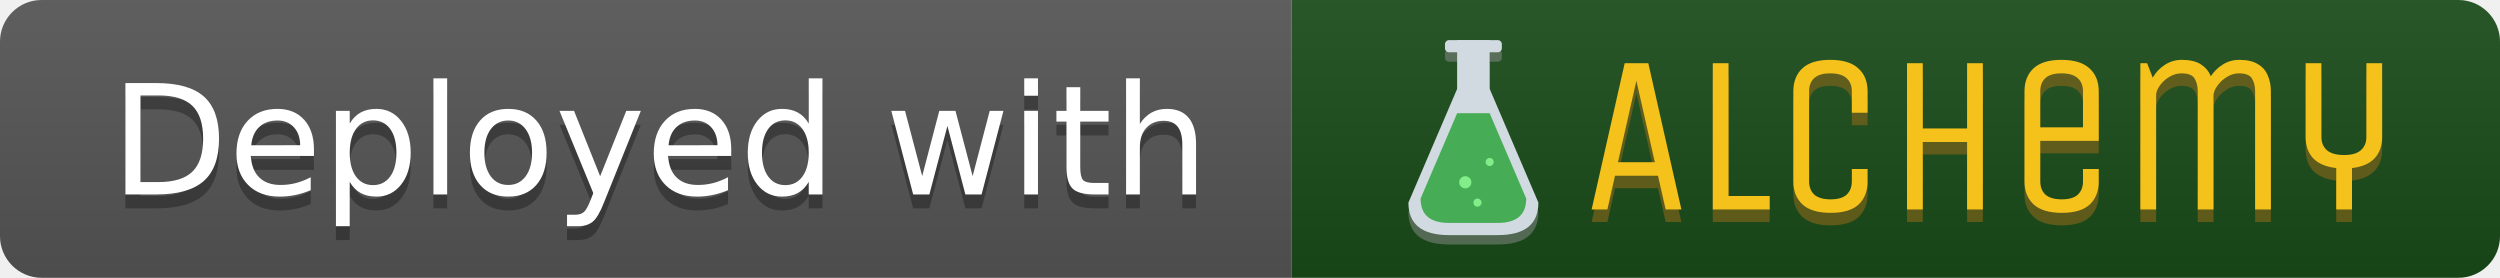
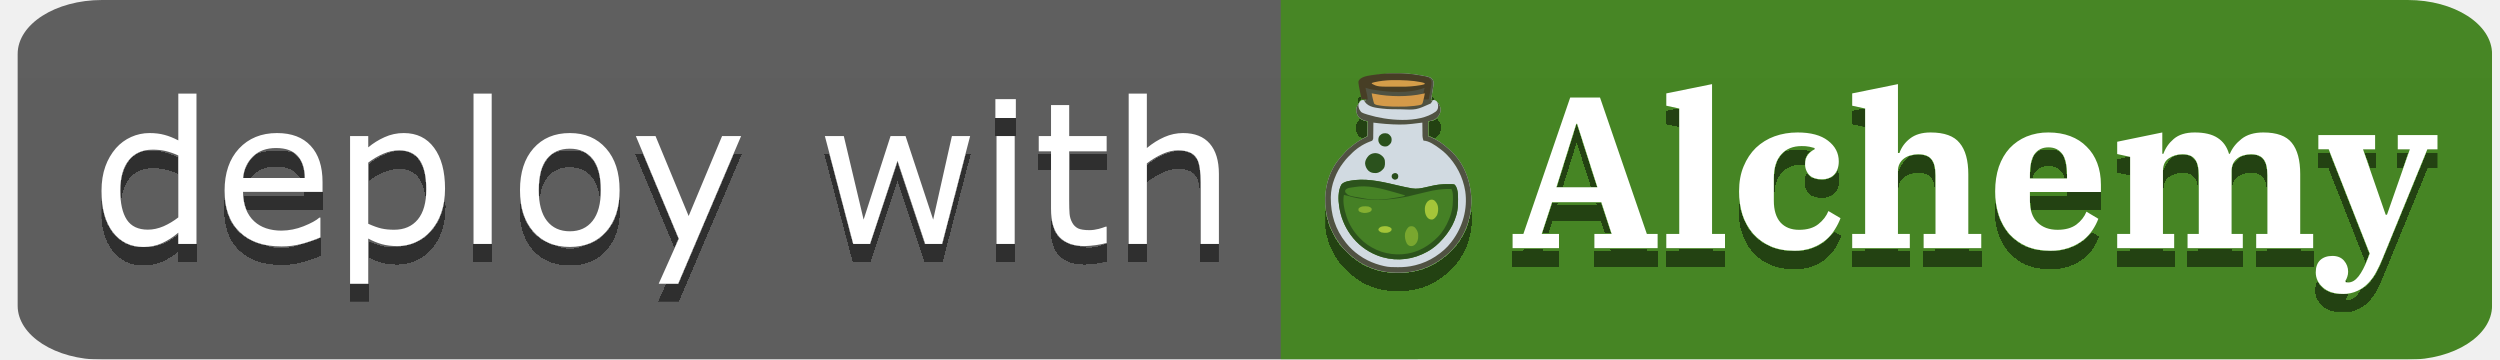
- <svg xmlns="http://www.w3.org/2000/svg" width="180" height="20" role="img" aria-label="Deployed with: Alchemy">
-   <linearGradient id="s" x2="0" y2="100%">
-     <stop offset="0" stop-color="#bbb" stop-opacity=".1" />
-     <stop offset="1" stop-opacity=".1" />
-   </linearGradient>
-   <clipPath id="r">
-     <rect width="180" height="20" rx="3" fill="#fff" />
-   </clipPath>
-   <g clip-path="url(#r)">
-     <rect width="93" height="20" fill="#555" />
-     <rect x="93" width="87" height="20" fill="#1a4c1a" />
-     <rect width="180" height="20" fill="url(#s)" />
+ <svg xmlns="http://www.w3.org/2000/svg" width="139" height="20" fill="none">
+   <g clip-path="url(#a)">
+     <mask id="b" width="139" height="20" x="0" y="0" maskUnits="userSpaceOnUse" style="mask-type:luminance">
+       <path fill="#fff" d="M133.868 0H5.672C3.082 0 .982 1.343.982 3v14c0 1.657 2.1 3 4.69 3h128.196c2.59 0 4.69-1.343 4.69-3V3c0-1.657-2.1-3-4.69-3Z" />
+     </mask>
+     <g mask="url(#b)">
+       <path fill="#555" d="M78.83 0H.642v20h78.186V0Z" />
+       <path fill="#3A8014" d="M138.558 0h-67.35v20h67.35V0Z" />
+       <path fill="url(#c)" d="M138.558 0H-4.779v20h143.337V0Z" />
+     </g>
+     <g fill="#fff" filter="url(#d)">
+       <path d="M10.924 13.564h-1.01v-.629a3.69 3.69 0 0 1-.908.586c-.315.14-.657.21-1.026.21-.716 0-1.285-.277-1.708-.828-.419-.552-.628-1.316-.628-2.293 0-.509.072-.962.215-1.36a3.19 3.19 0 0 1 .59-1.014 2.482 2.482 0 0 1 1.86-.838c.314 0 .593.034.837.102.243.064.5.166.768.306v-2.6h1.01v8.358Zm-1.01-1.477V8.644a3.79 3.79 0 0 0-.73-.253 3.324 3.324 0 0 0-.704-.07c-.566 0-1.006.197-1.321.591-.315.394-.473.953-.473 1.676 0 .713.122 1.255.365 1.628.244.368.634.553 1.171.553.287 0 .577-.063.87-.188.294-.13.568-.294.822-.494Zm8.019-1.418h-4.42c0 .368.055.69.166.966.111.273.263.496.457.672.186.172.406.3.66.386.258.086.541.13.849.13a3.36 3.36 0 0 0 1.23-.242c.415-.165.71-.326.886-.484h.054v1.101a8.34 8.34 0 0 1-1.042.36 4.231 4.231 0 0 1-1.117.145c-.996 0-1.773-.268-2.331-.805-.559-.541-.838-1.307-.838-2.3 0-.98.267-1.76.8-2.336.537-.576 1.243-.864 2.116-.864.81 0 1.433.236 1.87.709.44.472.66 1.144.66 2.014v.548Zm-.983-.774c-.003-.53-.138-.94-.403-1.23-.261-.29-.66-.435-1.197-.435-.541 0-.973.16-1.295.478-.319.319-.5.715-.542 1.187h3.437Zm7.794.596c0 .487-.07.933-.21 1.338a2.92 2.92 0 0 1-.59 1.02 2.446 2.446 0 0 1-1.853.833c-.312 0-.595-.034-.85-.102a3.52 3.52 0 0 1-.767-.317v2.514h-1.01V7.564h1.01v.629c.268-.226.569-.414.902-.564a2.552 2.552 0 0 1 1.074-.231c.724 0 1.286.274 1.687.821.404.545.607 1.302.607 2.272Zm-1.042.027c0-.723-.124-1.264-.371-1.622-.247-.358-.627-.537-1.139-.537-.29 0-.582.063-.875.188-.294.125-.575.29-.843.494v3.4c.286.129.531.217.735.263.208.047.443.07.704.07.562 0 1-.19 1.316-.57.315-.379.473-.941.473-1.686Zm3.636 3.046h-1.01V5.206h1.01v8.358Zm7.112-2.997c0 .977-.252 1.749-.753 2.315-.501.565-1.172.848-2.014.848-.849 0-1.523-.283-2.025-.848-.498-.566-.746-1.338-.746-2.315 0-.978.248-1.75.746-2.315.502-.57 1.176-.854 2.025-.854.842 0 1.513.284 2.014.854.502.565.752 1.337.752 2.315Zm-1.043 0c0-.777-.152-1.354-.456-1.73-.305-.38-.727-.57-1.268-.57-.548 0-.974.19-1.278.57-.301.376-.451.953-.451 1.73 0 .752.152 1.323.456 1.713.305.387.729.58 1.273.58.537 0 .958-.192 1.262-.575.308-.386.462-.96.462-1.718Zm7.799-3.003-3.502 8.212h-1.08l1.118-2.502-2.39-5.71h1.095l1.842 4.447 1.859-4.447h1.058Zm12.734 0-1.562 6h-.935l-1.541-4.625-1.53 4.625h-.93l-1.58-6h1.053l1.102 4.646 1.498-4.646h.833l1.536 4.646 1.042-4.646h1.015Zm2.541-1.004h-1.138V5.512h1.138V6.56Zm-.064 7.004h-1.01v-6h1.01v6Zm5.113-.054a5.498 5.498 0 0 1-1.219.172c-.612 0-1.078-.165-1.397-.494-.318-.33-.477-.858-.477-1.585v-3.19h-.683v-.849h.683V5.84h1.01v1.724h2.083v.849h-2.084v2.734c0 .315.007.562.022.74.014.176.064.341.15.495a.744.744 0 0 0 .322.317c.14.064.351.097.634.097.165 0 .337-.024.516-.07a3.94 3.94 0 0 0 .386-.124h.054v.908Zm6.242.054h-1.01v-3.416c0-.276-.016-.534-.049-.774-.032-.243-.091-.433-.177-.57a.802.802 0 0 0-.387-.332c-.168-.075-.386-.113-.655-.113-.276 0-.564.068-.865.204-.3.136-.589.31-.864.521v4.48h-1.01V5.206h1.01V8.23c.315-.261.64-.465.977-.612.337-.147.682-.22 1.037-.22.648 0 1.142.195 1.482.585.34.39.51.953.51 1.687v3.894Z" />
+     </g>
+     <g filter="url(#e)">
+       <path fill="#fff" d="M84.1 13.005h.6l2.604-7.584h1.656l2.604 7.584h.6v.792h-3.516v-.792h.96l-.576-1.764h-2.736l-.576 1.764h.96v.792H84.1v-.792Zm2.436-2.592h2.28l-1.128-3.528h-.048l-1.104 3.528Zm6.11 2.592h.72V6.033l-.72-.156v-.684l2.544-.516v8.328h.72v.792h-3.264v-.792Zm7.118.936c-.504 0-.947-.084-1.331-.252a2.799 2.799 0 0 1-.96-.696 3.104 3.104 0 0 1-.588-1.044 4.271 4.271 0 0 1-.193-1.308c0-.528.085-.992.253-1.392.168-.408.396-.752.684-1.032a2.98 2.98 0 0 1 1.031-.636c.4-.144.829-.216 1.285-.216.735 0 1.299.152 1.691.456.4.304.6.688.6 1.152 0 .304-.084.548-.252.732-.168.176-.4.264-.696.264-.296 0-.524-.076-.684-.228a.844.844 0 0 1-.24-.624c0-.208.052-.38.156-.516.112-.136.236-.236.372-.3V8.23a3.763 3.763 0 0 0-.288-.072 2.019 2.019 0 0 0-.432-.036c-.487 0-.867.156-1.14.468-.272.304-.407.744-.407 1.32v1.248c0 .528.124.932.371 1.212.249.272.593.408 1.032.408.448 0 .804-.104 1.068-.312.264-.208.452-.452.564-.732l.672.396c-.072.2-.176.408-.312.624a2.32 2.32 0 0 1-.504.588c-.208.176-.456.32-.744.432a2.771 2.771 0 0 1-1.008.168Zm3.218-.936h.72V6.033l-.72-.156v-.684l2.544-.516v3.828h.084c.112-.32.308-.588.588-.804.288-.224.668-.336 1.14-.336.768 0 1.308.196 1.62.588.32.384.48.964.48 1.74v3.312h.72v.792h-3.204v-.792h.66V9.753c0-.424-.076-.724-.228-.9-.144-.184-.392-.276-.744-.276-.136 0-.272.02-.408.06a1.056 1.056 0 0 0-.36.168.837.837 0 0 0-.348.708v3.492h.66v.792h-3.204v-.792Zm11.021.936c-.496 0-.936-.08-1.32-.24a2.876 2.876 0 0 1-.96-.684 3.104 3.104 0 0 1-.588-1.044 4.189 4.189 0 0 1-.204-1.332c0-.504.068-.96.204-1.368.144-.408.344-.752.6-1.032.264-.28.576-.496.936-.648a3.177 3.177 0 0 1 1.224-.228c.448 0 .852.068 1.212.204.36.136.664.332.912.588.256.248.452.552.588.912.136.36.204.76.204 1.2v.408h-3.948v.48c0 .536.14.94.42 1.212.28.272.652.408 1.116.408.432 0 .78-.096 1.044-.288.264-.2.452-.44.564-.72l.66.396c-.072.2-.176.404-.312.612-.136.208-.312.4-.528.576a2.886 2.886 0 0 1-.78.42 3.009 3.009 0 0 1-1.044.168Zm-1.14-4.02h2.064v-.168c0-.576-.092-.98-.276-1.212-.184-.232-.436-.348-.756-.348s-.572.116-.756.348c-.184.232-.276.636-.276 1.212v.168Zm4.853 3.084h.72V8.721l-.72-.156v-.684l2.508-.516v1.188h.06c.112-.32.304-.596.576-.828.28-.24.668-.36 1.164-.36.544 0 .968.1 1.272.3.312.2.524.496.636.888h.048c.128-.312.344-.588.648-.828.304-.24.708-.36 1.212-.36.752 0 1.28.192 1.584.576.312.384.468.964.468 1.74v3.324h.72v.792h-3.168v-.792h.624V9.753c0-.424-.072-.724-.216-.9-.136-.184-.372-.276-.708-.276-.136 0-.268.02-.396.06a.938.938 0 0 0-.348.168.856.856 0 0 0-.24.288.984.984 0 0 0-.084.42v3.492h.624v.792h-3.072v-.792h.624V9.753c0-.424-.072-.724-.216-.9-.136-.184-.368-.276-.696-.276-.28 0-.532.076-.756.228-.216.144-.324.38-.324.708v3.492h.624v.792h-3.168v-.792Zm12.552 3.336c-.48 0-.852-.12-1.116-.36-.264-.232-.396-.512-.396-.84 0-.288.08-.512.24-.672.168-.16.396-.24.684-.24.28 0 .496.088.648.264.152.176.228.38.228.612 0 .104-.016.2-.048.288a.868.868 0 0 1-.108.228l.024.072a.57.57 0 0 0 .132.012c.208 0 .4-.112.576-.336.176-.224.344-.544.504-.96l.12-.312-2.28-5.796h-.576V7.51h3.156v.792h-.672l1.26 3.636h.072l1.272-3.636h-.672V7.51h2.208v.792h-.564l-2.52 6.144a6.965 6.965 0 0 1-.312.66c-.12.232-.264.436-.432.612a1.953 1.953 0 0 1-.6.444 1.78 1.78 0 0 1-.828.18Z" />
+       <path fill="#D1DAE1" d="M77.643 4.083h.166c.348 0 .691.022 1.034.082l.038.006c.642.11.642.11.772.258.093.134.045.317.02.47l-.009.054a42.333 42.333 0 0 1-.046.284l-.018.11-.008.052-.008.048-.007.042c-.007.036-.007.036-.023.085l.037.004c.158.021.298.06.4.19.093.146.128.3.09.47a.694.694 0 0 1-.282.386.877.877 0 0 1-.392.113v.84l.147.049c.357.148.674.365.956.627.033.03.067.06.102.089.732.635 1.123 1.625 1.188 2.568.059 1.031-.258 2.054-.942 2.84l-.027.031c-.174.2-.363.377-.576.534l-.07.057a3.946 3.946 0 0 1-2.4.79h-.145c-.855.001-1.74-.3-2.398-.846a3.758 3.758 0 0 1-.398-.351l-.024-.024a2.921 2.921 0 0 1-.335-.385l-.024-.034a4.74 4.74 0 0 1-.319-.515l-.019-.037a3.796 3.796 0 0 1-.388-1.192l-.008-.05c-.145-.964.054-1.986.644-2.777a5.45 5.45 0 0 1 .326-.386c.03-.032.057-.064.085-.097.14-.157.305-.29.472-.416l.086-.066c.215-.164.451-.289.693-.409l.017-.84-.114-.016c-.175-.041-.333-.12-.433-.273a.636.636 0 0 1-.077-.47.58.58 0 0 1 .304-.362.315.315 0 0 1 .151-.027h.07l-.01-.061-.043-.23-.018-.1c-.12-.642-.12-.642-.042-.756.184-.22.63-.252.897-.293l.05-.008a7.507 7.507 0 0 1 .195-.026c.221-.027.44-.033.663-.032Z" />
+       <path fill="#458025" d="M77.82 10.332a12.603 12.603 0 0 0 .675.14c.277.047.516-.002.785-.064l.206-.046.05-.012a3.876 3.876 0 0 1 .978-.114h.057c.23 0 .23 0 .317.035.224.256.177.758.174 1.068v.061c-.028.783-.467 1.52-1.01 2.059l-.037.04a3.005 3.005 0 0 1-.909.62l-.03.014a3.195 3.195 0 0 1-2.508.064l-.033-.013a3.287 3.287 0 0 1-1.433-1.118l-.02-.028a3.531 3.531 0 0 1-.622-1.55c-.062-.37-.071-.887.118-1.223.146-.191.537-.225.76-.255.837-.084 1.673.136 2.481.322Z" />
+       <path fill="#505242" d="M77.643 4.083h.166c.348 0 .691.022 1.034.082l.038.006c.642.11.642.11.772.258.093.134.045.317.02.47l-.009.054a42.333 42.333 0 0 1-.046.284l-.018.11-.008.052-.008.048-.007.042c-.007.036-.007.036-.023.085l.037.004c.158.021.298.06.4.19.093.146.128.3.09.47a.694.694 0 0 1-.282.386.877.877 0 0 1-.392.113v.84l.147.049c.357.148.674.365.956.627.033.03.067.06.102.089.732.635 1.123 1.625 1.188 2.568.059 1.031-.258 2.054-.942 2.84l-.027.031c-.174.2-.363.377-.576.534l-.07.057a3.946 3.946 0 0 1-2.4.79h-.145c-.855.001-1.74-.3-2.398-.846a3.758 3.758 0 0 1-.398-.351l-.024-.024a2.921 2.921 0 0 1-.335-.385l-.024-.034a4.74 4.74 0 0 1-.319-.515l-.019-.037a3.797 3.797 0 0 1-.388-1.192l-.008-.05c-.145-.964.054-1.986.644-2.777a5.45 5.45 0 0 1 .326-.386c.03-.032.057-.064.085-.097.14-.157.305-.29.472-.416l.086-.066c.215-.164.451-.289.693-.409l.017-.84-.114-.016c-.175-.041-.333-.12-.433-.273a.636.636 0 0 1-.077-.47.58.58 0 0 1 .304-.362.315.315 0 0 1 .151-.027h.07l-.01-.061-.043-.23-.018-.1c-.12-.642-.12-.642-.042-.756.184-.22.63-.252.897-.293l.05-.008a7.507 7.507 0 0 1 .195-.026c.221-.027.44-.033.663-.032ZM76.36 6.818v.034a68.99 68.99 0 0 1-.005.487c0 .064-.002.127-.003.19v.06l-.001.056v.05a.254.254 0 0 1-.056.125c-.03.018-.03.018-.066.03l-.04.014-.042.015a2.89 2.89 0 0 0-1.058.716l-.11.107a2.69 2.69 0 0 0-.281.33l-.021.026a3.29 3.29 0 0 0-.468.846l-.016.04a2.935 2.935 0 0 0-.2 1.01v.042c-.006.925.25 1.765.835 2.495l.022.028a3.398 3.398 0 0 0 .702.66 3.34 3.34 0 0 0 .49.296 3.926 3.926 0 0 0 .916.32c.244.06.49.06.74.06h.051c.306.002.606-.025.903-.1l.052-.012a3.572 3.572 0 0 0 1.096-.476l.035-.024c.317-.21.617-.464.845-.768l.043-.056c.601-.793.886-1.791.746-2.779a3.746 3.746 0 0 0-1.07-2.084 2.77 2.77 0 0 0-.339-.284l-.046-.035c-.22-.163-.58-.417-.867-.417a.885.885 0 0 1-.057-.347v-.057l-.003-.18-.001-.12-.004-.298-.222.026-.076.01-.11.013-.033.004-.131.016c-.466.059-.954.04-1.42.006l-.04-.002c-.231-.017-.46-.045-.69-.073Z" />
+       <path fill="#2C531C" d="M77.82 10.332a12.603 12.603 0 0 0 .675.14c.277.047.516-.002.785-.064l.206-.046.05-.012a3.875 3.875 0 0 1 .978-.114h.057c.23 0 .23 0 .317.035.224.256.177.758.174 1.068v.061c-.028.783-.467 1.52-1.01 2.059l-.037.04a3.005 3.005 0 0 1-.909.62l-.03.014a3.195 3.195 0 0 1-2.508.064l-.033-.013a3.287 3.287 0 0 1-1.433-1.118l-.02-.028a3.531 3.531 0 0 1-.622-1.55c-.062-.37-.071-.887.118-1.223.146-.191.537-.225.76-.255.837-.084 1.673.136 2.481.322Zm1.503.34a9.42 9.42 0 0 1-.273.064 8.89 8.89 0 0 0-.292.07 9.5 9.5 0 0 1-1.352.257c-.833.094-1.7.065-2.503-.186a1.13 1.13 0 0 0-.18-.04c-.08.39.02.821.142 1.193l.011.033c.141.428.388.82.699 1.145l.024.025a2.76 2.76 0 0 0 .428.37 2.995 2.995 0 0 0 2.212.5l.035-.006c.635-.11 1.185-.441 1.637-.89l.025-.024c.272-.273.482-.626.625-.982l.037-.09c.049-.119.084-.24.113-.365l.01-.041c.043-.2.062-.396.062-.6v-.101c.001-.163-.001-.352-.084-.498a4.953 4.953 0 0 0-1.376.166Z" />
+       <path fill="#473E25" d="M77.453 4.083h.172c.36 0 .715.021 1.07.078l.04.007c.664.104.664.104.799.247.096.129.047.304.02.45l-.008.052-.029.162-.019.11-.035.201-.007.04a1.399 1.399 0 0 1-.024.099h-.321l-.017.03c.01-.141.032-.28.06-.419l.01-.061c.029-.148.029-.148.048-.201l-.035.014c-.83.321-2.004.236-2.868.087l-.053-.009a2.034 2.034 0 0 1-.335-.092l.011.05.04.19a22.716 22.716 0 0 0 .05.235c.013.065.02.125.017.191l-.034-.015a1.127 1.127 0 0 0-.11-.002h-.043l-.044.001h-.106l-.056-.28-.02-.095c-.122-.616-.122-.616-.042-.725.19-.212.653-.243.929-.282l.05-.007a8.48 8.48 0 0 1 .168-.021l.036-.004c.229-.027.456-.032.686-.031Z" />
+       <path fill="#D49A49" d="M76.267 5.19c.058.008.114.02.171.031.81.162 1.874.173 2.677-.009l.107-.022a5.07 5.07 0 0 1-.096.435l-.017.065a99.29 99.29 0 0 1-.01.038.207.207 0 0 1-.074.088c-.108.04-.238.051-.356.068l-.037.005a6.329 6.329 0 0 1-.888.04c-.24 0-.48-.003-.72-.025l-.039-.003a3.63 3.63 0 0 1-.39-.056l-.032-.006a.305.305 0 0 1-.16-.077.438.438 0 0 1-.033-.103l-.008-.03-.023-.095-.016-.063a2.22 2.22 0 0 1-.056-.28Z" />
+       <path fill="#D1DAE1" d="M75.825 5.57c.03.037.03.037.059.083.205.324.666.343.97.384.194.025.387.034.582.035h.04a56.858 56.858 0 0 0 .372.003c.894.04.894.04 1.705-.324.022-.032.043-.065.063-.099.05-.079.05-.079.101-.092.074.006.113.026.172.084.07.117.08.2.065.345a.342.342 0 0 1-.14.225c-.939.672-2.728.482-3.74.168l-.037-.01c-.348-.108-.348-.108-.454-.288a.517.517 0 0 1-.054-.26.525.525 0 0 1 .136-.231c.059-.037.095-.035.16-.023Z" />
+       <path fill="#468225" d="m77.462 10.67.041.011.364.106.247.07-.016.037c-.044.014-.044.014-.103.026l-.034.007-.11.021-.038.007c-.64.123-1.323.211-1.966.079a4.401 4.401 0 0 0-.144-.026c-.734-.125-.734-.125-.907-.32-.008-.057-.008-.057 0-.112.097-.144.32-.144.465-.168l.034-.006c.739-.127 1.452.064 2.167.268Z" />
+       <path fill="#D59E49" d="m78.242 4.473.039.003c.24.014.477.043.712.09l.041.008a.56.56 0 0 1 .188.062c-.008.024-.008.024-.032.052a1.218 1.218 0 0 1-.13.033l-.04.008a5.859 5.859 0 0 1-1.152.091h-.183c-1.093.003-1.093.003-1.418-.17l.016-.04a.92.92 0 0 1 .102-.03l.034-.009c.586-.138 1.22-.134 1.823-.098Z" />
+       <path fill="#2B521D" d="M76.738 8.588c.124.085.216.161.255.309.017.155.03.324-.055.462-.118.144-.236.243-.426.263-.178.002-.296-.012-.43-.132a.63.63 0 0 1-.184-.419c.007-.164.096-.302.205-.42a.545.545 0 0 1 .635-.063Z" />
+       <path fill="#79A72F" d="M78.64 12.624a.668.668 0 0 1 .206.366c.014.174.01.332-.065.473-.094.148-.175.213-.313.222-.103-.004-.177-.037-.249-.147a.92.92 0 0 1-.1-.548.727.727 0 0 1 .21-.378.317.317 0 0 1 .312.012Z" />
+       <path fill="#2A501C" d="M77.143 7.425c.096.041.154.11.207.197a.43.43 0 0 1-.01.316.534.534 0 0 1-.21.192.415.415 0 0 1-.314-.036.394.394 0 0 1-.175-.247c-.013-.119-.002-.213.07-.311.122-.124.263-.154.432-.11Z" />
+       <path fill="#A4C539" d="M79.746 11.14a.63.63 0 0 1 .197.313.909.909 0 0 1-.041.507c-.073.115-.155.224-.264.247-.125.004-.205-.022-.3-.142-.101-.158-.119-.28-.116-.494a.629.629 0 0 1 .144-.36c.116-.112.246-.147.38-.07Z" />
+       <path fill="#A4C538" d="M77.13 12.584c.096.024.16.05.217.095.04.06.038.111-.015.17a.397.397 0 0 1-.202.092 1 1 0 0 1-.323-.018c-.102-.047-.165-.091-.17-.161.014-.067.054-.102.143-.153a.818.818 0 0 1 .35-.025Z" />
+       <path fill="#84AF31" d="M76.098 11.485c.092.037.15.069.168.127.006.072-.007.119-.111.174a.768.768 0 0 1-.328.052.582.582 0 0 1-.246-.073c-.071-.056-.057-.122-.035-.184a.432.432 0 0 1 .228-.106c.116-.008.215-.011.324.01Z" />
+       <path fill="#294D1C" d="M77.624 9.626a.284.284 0 0 1 .108.09.281.281 0 0 1-.007.187c-.047.06-.094.079-.166.089-.076-.01-.118-.044-.168-.105a.228.228 0 0 1 0-.167.228.228 0 0 1 .233-.094Z" />
+     </g>
  </g>
-   <g fill="#fff" text-anchor="middle" font-family="Verdana,Geneva,DejaVu Sans,sans-serif" text-rendering="geometricPrecision" font-size="110">
-     <text aria-hidden="true" x="475" y="150" fill="#010101" fill-opacity=".3" transform="scale(.1)" textLength="830">Deployed with</text>
-     <text x="475" y="140" transform="scale(.1)" fill="#fff" textLength="830">Deployed with</text>
-   </g>
-   <g transform="translate(101, 0) scale(0.45)">
-     <g transform="translate(0, 1.5)" opacity="0.5">
-       <path d="M13.9 6.416H8.7V14.866H13.9V6.416Z" fill="#8B8B8B" />
-       <path d="M15.2 6.416H7.4C7.041 6.416 6.75 6.707 6.75 7.066V7.716C6.75 8.075 7.041 8.366 7.4 8.366H15.2C15.559 8.366 15.85 8.075 15.85 7.716V7.066C15.85 6.707 15.559 6.416 15.2 6.416Z" fill="#8B8B8B" />
-       <path d="M8.7 14.216L0.9 32.416C0.9 35.883 3.067 37.616 7.4 37.616H15.2C19.533 37.616 21.7 35.883 21.7 32.416L13.9 14.216H8.7Z" fill="#8B8B8B" />
-     </g>
-     <path d="M13.9 6.416H8.7V14.866H13.9V6.416Z" fill="#D1DAE1" />
-     <path d="M15.2 6.416H7.4C7.041 6.416 6.75 6.707 6.75 7.066V7.716C6.75 8.075 7.041 8.366 7.4 8.366H15.2C15.559 8.366 15.85 8.075 15.85 7.716V7.066C15.85 6.707 15.559 6.416 15.2 6.416Z" fill="#D1DAE1" />
-     <path d="M8.7 14.216L0.9 32.416C0.9 35.883 3.067 37.616 7.4 37.616H15.2C19.533 37.616 21.7 35.883 21.7 32.416L13.9 14.216H8.7Z" fill="#D1DAE1" />
-     <path opacity="0.7" d="M8.7 18.116L2.85 31.766C2.85 34.366 4.367 35.666 7.4 35.666H15.2C18.233 35.666 19.75 34.366 19.75 31.766L13.9 18.116H8.7Z" fill="#0C991B" />
-     <path opacity="0.8" d="M10 30.141C10.539 30.141 10.975 29.705 10.975 29.166C10.975 28.628 10.539 28.191 10 28.191C9.462 28.191 9.025 28.628 9.025 29.166C9.025 29.705 9.462 30.141 10 30.141Z" fill="#90FF97" />
-     <path opacity="0.8" d="M13.9 26.566C14.259 26.566 14.55 26.275 14.55 25.916C14.55 25.557 14.259 25.266 13.9 25.266C13.541 25.266 13.25 25.557 13.25 25.916C13.25 26.275 13.541 26.566 13.9 26.566Z" fill="#90FF97" />
-     <path opacity="0.8" d="M11.95 33.066C12.309 33.066 12.6 32.775 12.6 32.416C12.6 32.057 12.309 31.766 11.95 31.766C11.591 31.766 11.3 32.057 11.3 32.416C11.3 32.775 11.591 33.066 11.95 33.066Z" fill="#90FF97" />
-     <g transform="translate(0, 2)">
-       <path d="M39.286 10.116L44.578 33.516H42.058L40.834 28.116H33.958L32.734 33.516H30.214L35.506 10.116H39.286ZM34.426 25.956H40.33L37.378 12.924L34.426 25.956ZM49.601 10.116H52.121V31.356H58.709V33.516H49.601V10.116ZM71.85 27.036H74.37V29.016C74.37 30.576 73.89 31.812 72.93 32.724C71.97 33.612 70.482 34.056 68.466 34.056C66.45 34.056 64.95 33.612 63.966 32.724C62.982 31.812 62.49 30.576 62.49 29.016V14.616C62.49 13.056 62.97 11.832 63.93 10.944C64.89 10.032 66.378 9.576 68.394 9.576C70.41 9.576 71.91 10.032 72.894 10.944C73.878 11.832 74.37 13.056 74.37 14.616V18.036H71.85V14.616C71.85 13.704 71.562 12.996 70.986 12.492C70.434 11.988 69.57 11.736 68.394 11.736C67.242 11.736 66.39 11.988 65.838 12.492C65.286 12.996 65.01 13.704 65.01 14.616V29.016C65.01 29.904 65.286 30.612 65.838 31.14C66.414 31.644 67.29 31.896 68.466 31.896C69.618 31.896 70.47 31.644 71.022 31.14C71.574 30.612 71.85 29.904 71.85 29.016V27.036ZM80.679 33.516V10.116H83.199V20.556H90.291V10.116H92.811V33.516H90.291V22.716H83.199V33.516H80.679ZM108.835 27.036H111.355V29.016C111.355 30.576 110.875 31.812 109.915 32.724C108.955 33.612 107.467 34.056 105.451 34.056C103.435 34.056 101.935 33.612 100.951 32.724C99.967 31.812 99.475 30.576 99.475 29.016V14.616C99.475 13.056 99.955 11.832 100.915 10.944C101.875 10.032 103.363 9.576 105.379 9.576C107.395 9.576 108.895 10.032 109.879 10.944C110.863 11.832 111.355 13.056 111.355 14.616V22.536H101.995V29.016C101.995 29.904 102.271 30.612 102.823 31.14C103.399 31.644 104.275 31.896 105.451 31.896C106.603 31.896 107.455 31.644 108.007 31.14C108.559 30.612 108.835 29.904 108.835 29.016V27.036ZM101.995 20.376H108.835V14.616C108.835 13.704 108.547 12.996 107.971 12.492C107.419 11.988 106.555 11.736 105.379 11.736C104.227 11.736 103.375 11.988 102.823 12.492C102.271 12.996 101.995 13.704 101.995 14.616V20.376ZM118.015 33.516V10.116H119.095L119.995 12.42C120.475 11.58 121.123 10.896 121.939 10.368C122.755 9.84 123.655 9.576 124.639 9.576C125.935 9.576 126.955 9.816 127.699 10.296C128.443 10.776 128.971 11.412 129.283 12.204C129.787 11.436 130.423 10.812 131.191 10.332C131.983 9.828 132.859 9.576 133.819 9.576C135.091 9.576 136.087 9.804 136.807 10.26C137.551 10.692 138.079 11.292 138.391 12.06C138.727 12.804 138.895 13.656 138.895 14.616V33.516H136.375V14.616C136.375 13.8 136.207 13.116 135.871 12.564C135.535 12.012 134.839 11.736 133.783 11.736C133.087 11.736 132.427 11.94 131.803 12.348C131.179 12.732 130.675 13.212 130.291 13.788C129.907 14.34 129.715 14.856 129.715 15.336V33.516H127.195V14.616C127.195 13.8 127.027 13.116 126.691 12.564C126.355 12.012 125.659 11.736 124.603 11.736C123.907 11.736 123.247 11.928 122.623 12.312C121.999 12.696 121.495 13.164 121.111 13.716C120.727 14.244 120.535 14.748 120.535 15.228V33.516H118.015ZM149.354 33.516V26.892C147.698 26.7 146.462 26.172 145.646 25.308C144.854 24.444 144.458 23.316 144.458 21.924V10.116H146.978V21.924C146.978 22.812 147.278 23.52 147.878 24.048C148.478 24.552 149.39 24.804 150.614 24.804C151.814 24.804 152.702 24.552 153.278 24.048C153.878 23.52 154.178 22.812 154.178 21.924V10.116H156.698V21.924C156.698 23.316 156.302 24.444 155.51 25.308C154.718 26.172 153.506 26.7 151.874 26.892V33.516H149.354Z" fill="#8b6517" opacity="0.6" />
-     </g>
-     <path d="M39.286 10.116L44.578 33.516H42.058L40.834 28.116H33.958L32.734 33.516H30.214L35.506 10.116H39.286ZM34.426 25.956H40.33L37.378 12.924L34.426 25.956ZM49.601 10.116H52.121V31.356H58.709V33.516H49.601V10.116ZM71.85 27.036H74.37V29.016C74.37 30.576 73.89 31.812 72.93 32.724C71.97 33.612 70.482 34.056 68.466 34.056C66.45 34.056 64.95 33.612 63.966 32.724C62.982 31.812 62.49 30.576 62.49 29.016V14.616C62.49 13.056 62.97 11.832 63.93 10.944C64.89 10.032 66.378 9.576 68.394 9.576C70.41 9.576 71.91 10.032 72.894 10.944C73.878 11.832 74.37 13.056 74.37 14.616V18.036H71.85V14.616C71.85 13.704 71.562 12.996 70.986 12.492C70.434 11.988 69.57 11.736 68.394 11.736C67.242 11.736 66.39 11.988 65.838 12.492C65.286 12.996 65.01 13.704 65.01 14.616V29.016C65.01 29.904 65.286 30.612 65.838 31.14C66.414 31.644 67.29 31.896 68.466 31.896C69.618 31.896 70.47 31.644 71.022 31.14C71.574 30.612 71.85 29.904 71.85 29.016V27.036ZM80.679 33.516V10.116H83.199V20.556H90.291V10.116H92.811V33.516H90.291V22.716H83.199V33.516H80.679ZM108.835 27.036H111.355V29.016C111.355 30.576 110.875 31.812 109.915 32.724C108.955 33.612 107.467 34.056 105.451 34.056C103.435 34.056 101.935 33.612 100.951 32.724C99.967 31.812 99.475 30.576 99.475 29.016V14.616C99.475 13.056 99.955 11.832 100.915 10.944C101.875 10.032 103.363 9.576 105.379 9.576C107.395 9.576 108.895 10.032 109.879 10.944C110.863 11.832 111.355 13.056 111.355 14.616V22.536H101.995V29.016C101.995 29.904 102.271 30.612 102.823 31.14C103.399 31.644 104.275 31.896 105.451 31.896C106.603 31.896 107.455 31.644 108.007 31.14C108.559 30.612 108.835 29.904 108.835 29.016V27.036ZM101.995 20.376H108.835V14.616C108.835 13.704 108.547 12.996 107.971 12.492C107.419 11.988 106.555 11.736 105.379 11.736C104.227 11.736 103.375 11.988 102.823 12.492C102.271 12.996 101.995 13.704 101.995 14.616V20.376ZM118.015 33.516V10.116H119.095L119.995 12.42C120.475 11.58 121.123 10.896 121.939 10.368C122.755 9.84 123.655 9.576 124.639 9.576C125.935 9.576 126.955 9.816 127.699 10.296C128.443 10.776 128.971 11.412 129.283 12.204C129.787 11.436 130.423 10.812 131.191 10.332C131.983 9.828 132.859 9.576 133.819 9.576C135.091 9.576 136.087 9.804 136.807 10.26C137.551 10.692 138.079 11.292 138.391 12.06C138.727 12.804 138.895 13.656 138.895 14.616V33.516H136.375V14.616C136.375 13.8 136.207 13.116 135.871 12.564C135.535 12.012 134.839 11.736 133.783 11.736C133.087 11.736 132.427 11.94 131.803 12.348C131.179 12.732 130.675 13.212 130.291 13.788C129.907 14.34 129.715 14.856 129.715 15.336V33.516H127.195V14.616C127.195 13.8 127.027 13.116 126.691 12.564C126.355 12.012 125.659 11.736 124.603 11.736C123.907 11.736 123.247 11.928 122.623 12.312C121.999 12.696 121.495 13.164 121.111 13.716C120.727 14.244 120.535 14.748 120.535 15.228V33.516H118.015ZM149.354 33.516V26.892C147.698 26.7 146.462 26.172 145.646 25.308C144.854 24.444 144.458 23.316 144.458 21.924V10.116H146.978V21.924C146.978 22.812 147.278 23.52 147.878 24.048C148.478 24.552 149.39 24.804 150.614 24.804C151.814 24.804 152.702 24.552 153.278 24.048C153.878 23.52 154.178 22.812 154.178 21.924V10.116H156.698V21.924C156.698 23.316 156.302 24.444 155.51 25.308C154.718 26.172 153.506 26.7 151.874 26.892V33.516H149.354Z" fill="#f5c21c" />
-   </g>
+   <defs>
+     <filter id="d" width="62.127" height="11.57" x="5.644" y="5.206" color-interpolation-filters="sRGB" filterUnits="userSpaceOnUse">
+       <feFlood flood-opacity="0" result="BackgroundImageFix" />
+       <feColorMatrix in="SourceAlpha" result="hardAlpha" values="0 0 0 0 0 0 0 0 0 0 0 0 0 0 0 0 0 0 127 0" />
+       <feOffset dy="1" />
+       <feComposite in2="hardAlpha" operator="out" />
+       <feColorMatrix values="0 0 0 0 0 0 0 0 0 0 0 0 0 0 0 0 0 0 0.5 0" />
+       <feBlend in2="BackgroundImageFix" result="effect1_dropShadow_1_64" />
+       <feBlend in="SourceGraphic" in2="effect1_dropShadow_1_64" result="shape" />
+     </filter>
+     <filter id="e" width="61.842" height="13.259" x="73.682" y="4.083" color-interpolation-filters="sRGB" filterUnits="userSpaceOnUse">
+       <feFlood flood-opacity="0" result="BackgroundImageFix" />
+       <feColorMatrix in="SourceAlpha" result="hardAlpha" values="0 0 0 0 0 0 0 0 0 0 0 0 0 0 0 0 0 0 127 0" />
+       <feOffset dy="1" />
+       <feComposite in2="hardAlpha" operator="out" />
+       <feColorMatrix values="0 0 0 0 0 0 0 0 0 0 0 0 0 0 0 0 0 0 0.5 0" />
+       <feBlend in2="BackgroundImageFix" result="effect1_dropShadow_1_64" />
+       <feBlend in="SourceGraphic" in2="effect1_dropShadow_1_64" result="shape" />
+     </filter>
+     <linearGradient id="c" x1="-4.779" x2="-4.779" y1="0" y2="400" gradientUnits="userSpaceOnUse">
+       <stop stop-color="#BBB" stop-opacity=".1" />
+       <stop offset="1" stop-opacity=".1" />
+     </linearGradient>
+     <clipPath id="a">
+       <path fill="#fff" d="M0 0h139v20H0z" />
+     </clipPath>
+   </defs>
</svg>
